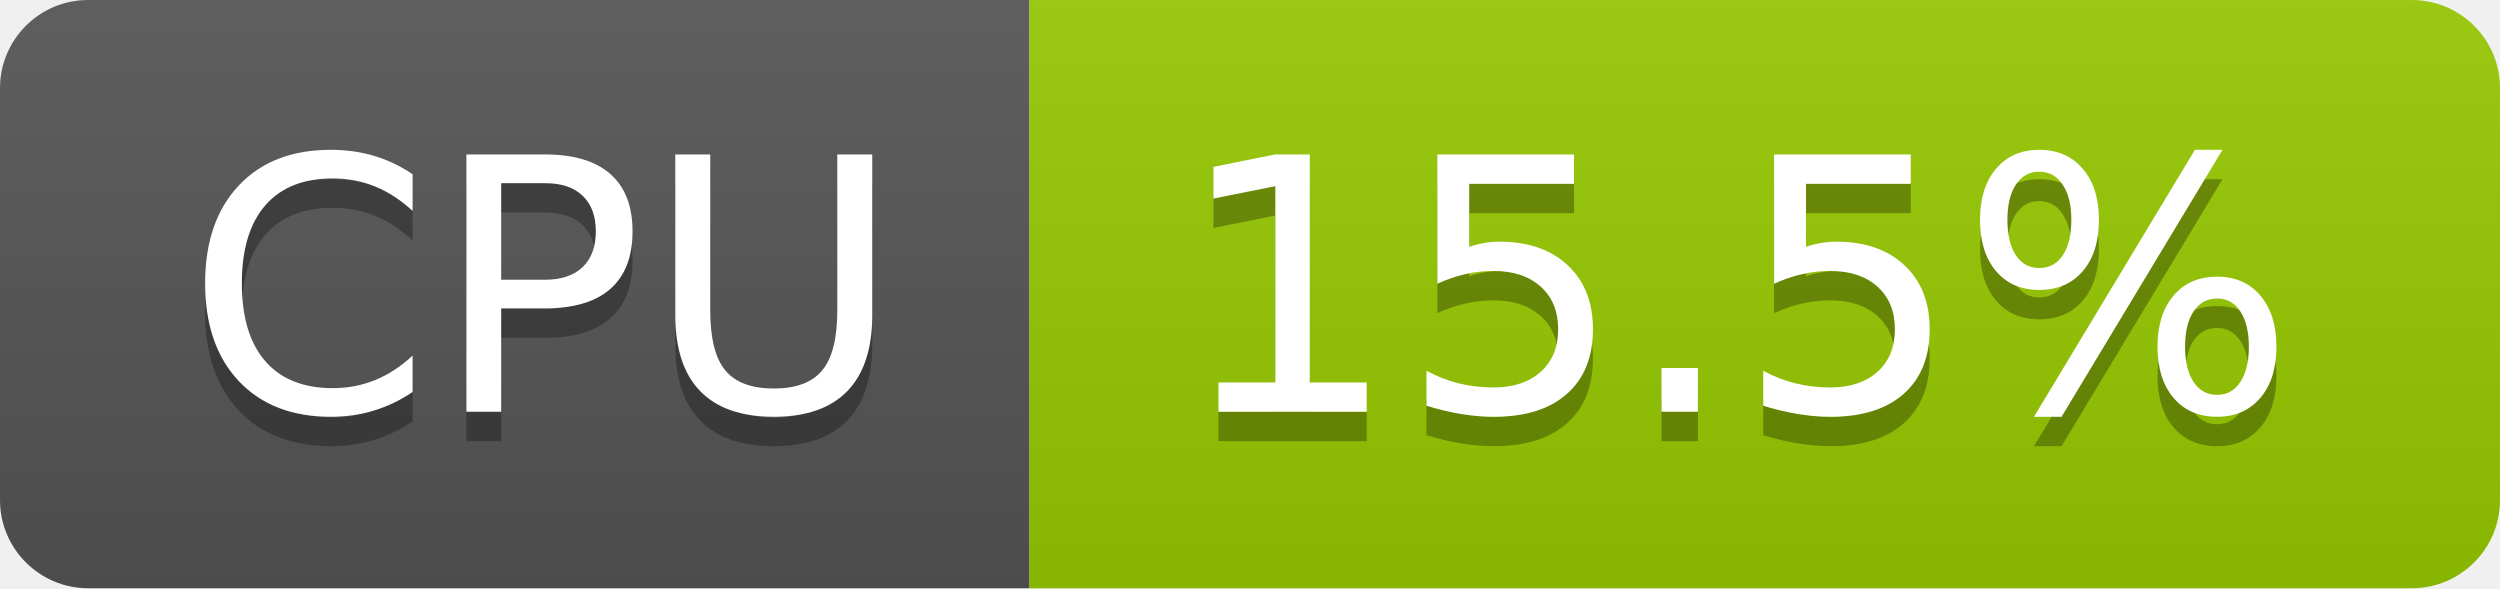
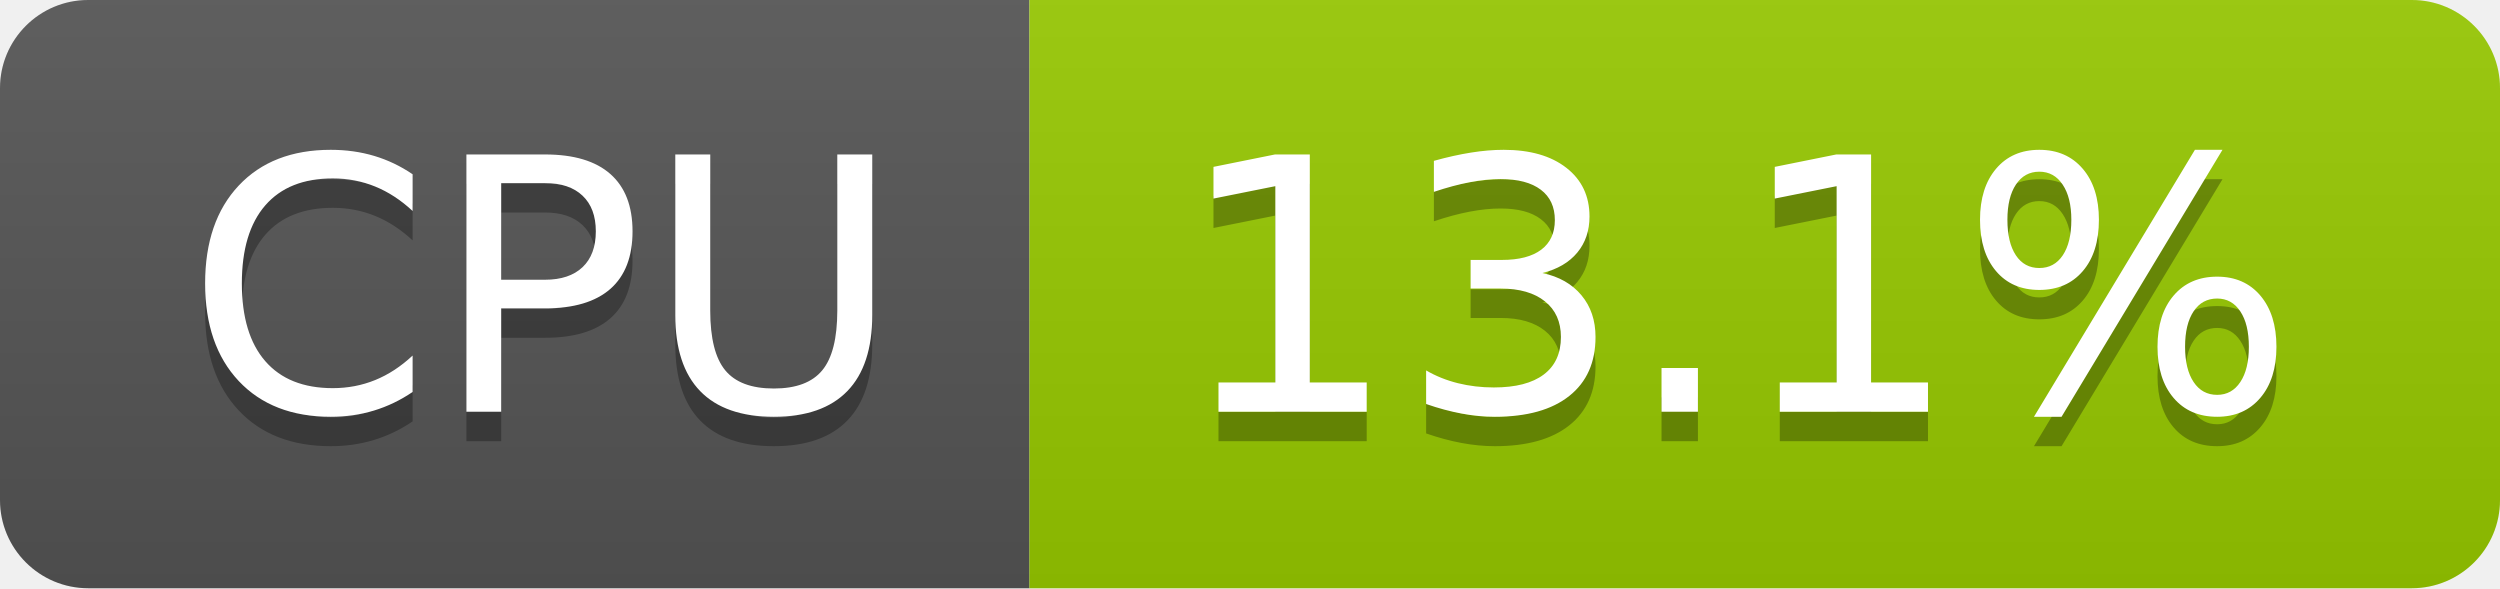
- <svg xmlns="http://www.w3.org/2000/svg" width="85" height="20" role="img" aria-label="CPU: 15.5%">
+ <svg xmlns="http://www.w3.org/2000/svg" width="85" height="20" role="img" aria-label="CPU: 13.1%">
  <linearGradient id="s" x2="0" y2="100%">
    <stop offset="0" stop-color="#bbb" stop-opacity=".1" />
    <stop offset="1" stop-opacity=".1" />
  </linearGradient>
  <clipPath id="r">
    <rect width="85" height="20" rx="3" fill="#fff" />
  </clipPath>
  <g clip-path="url(#r)">
    <rect width="35" height="20" fill="#555" />
    <rect x="35" width="50" height="20" fill="#97ca00" />
    <rect width="85" height="20" fill="url(#s)" />
  </g>
  <g fill="#fff" text-anchor="middle" font-family="Verdana,Geneva,DejaVu Sans,sans-serif" text-rendering="geometricPrecision" font-size="120">
    <text aria-hidden="true" x="185" y="150" fill="#010101" fill-opacity=".3" transform="scale(.1)" textLength="247">CPU</text>
    <text x="185" y="140" transform="scale(.1)" fill="#fff" textLength="247">CPU</text>
-     <text aria-hidden="true" x="590" y="150" fill="#010101" fill-opacity=".3" transform="scale(.1)" textLength="390">15.5%</text>
-     <text x="590" y="140" transform="scale(.1)" fill="#fff" textLength="390">15.5%</text>
+     <text aria-hidden="true" x="590" y="150" fill="#010101" fill-opacity=".3" transform="scale(.1)" textLength="390">13.1%</text>
+     <text x="590" y="140" transform="scale(.1)" fill="#fff" textLength="390">13.1%</text>
  </g>
</svg>
